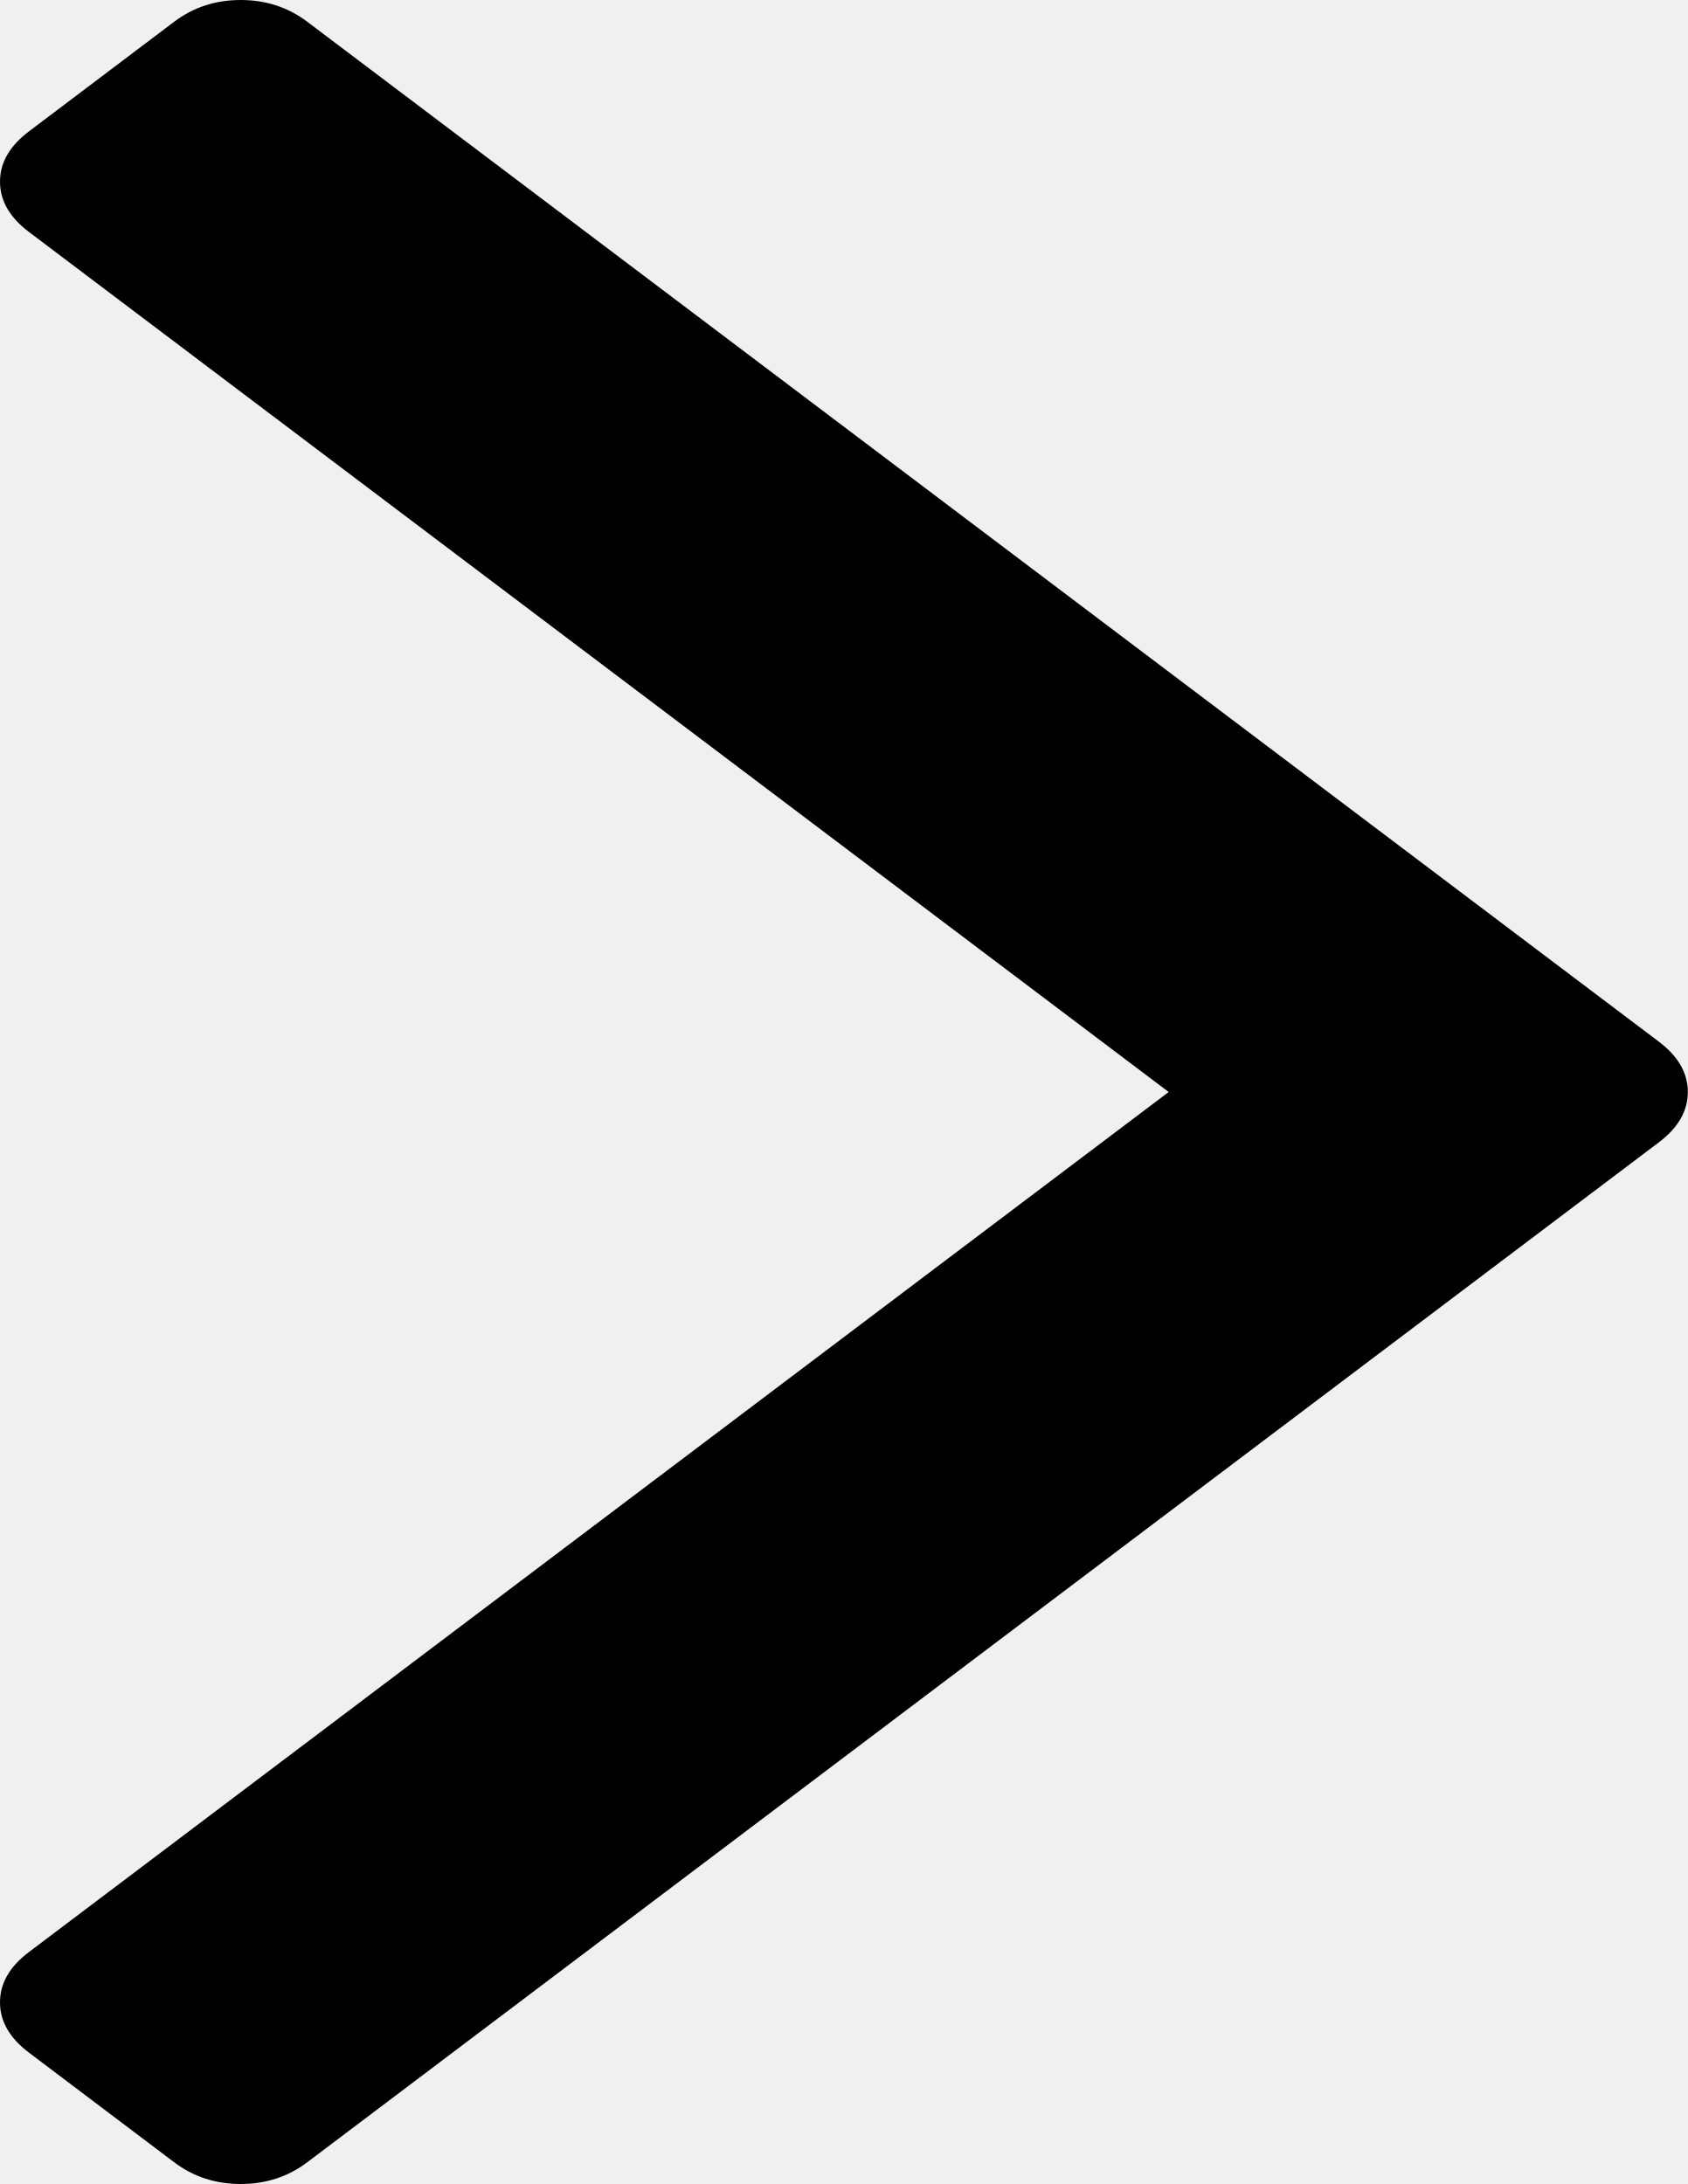
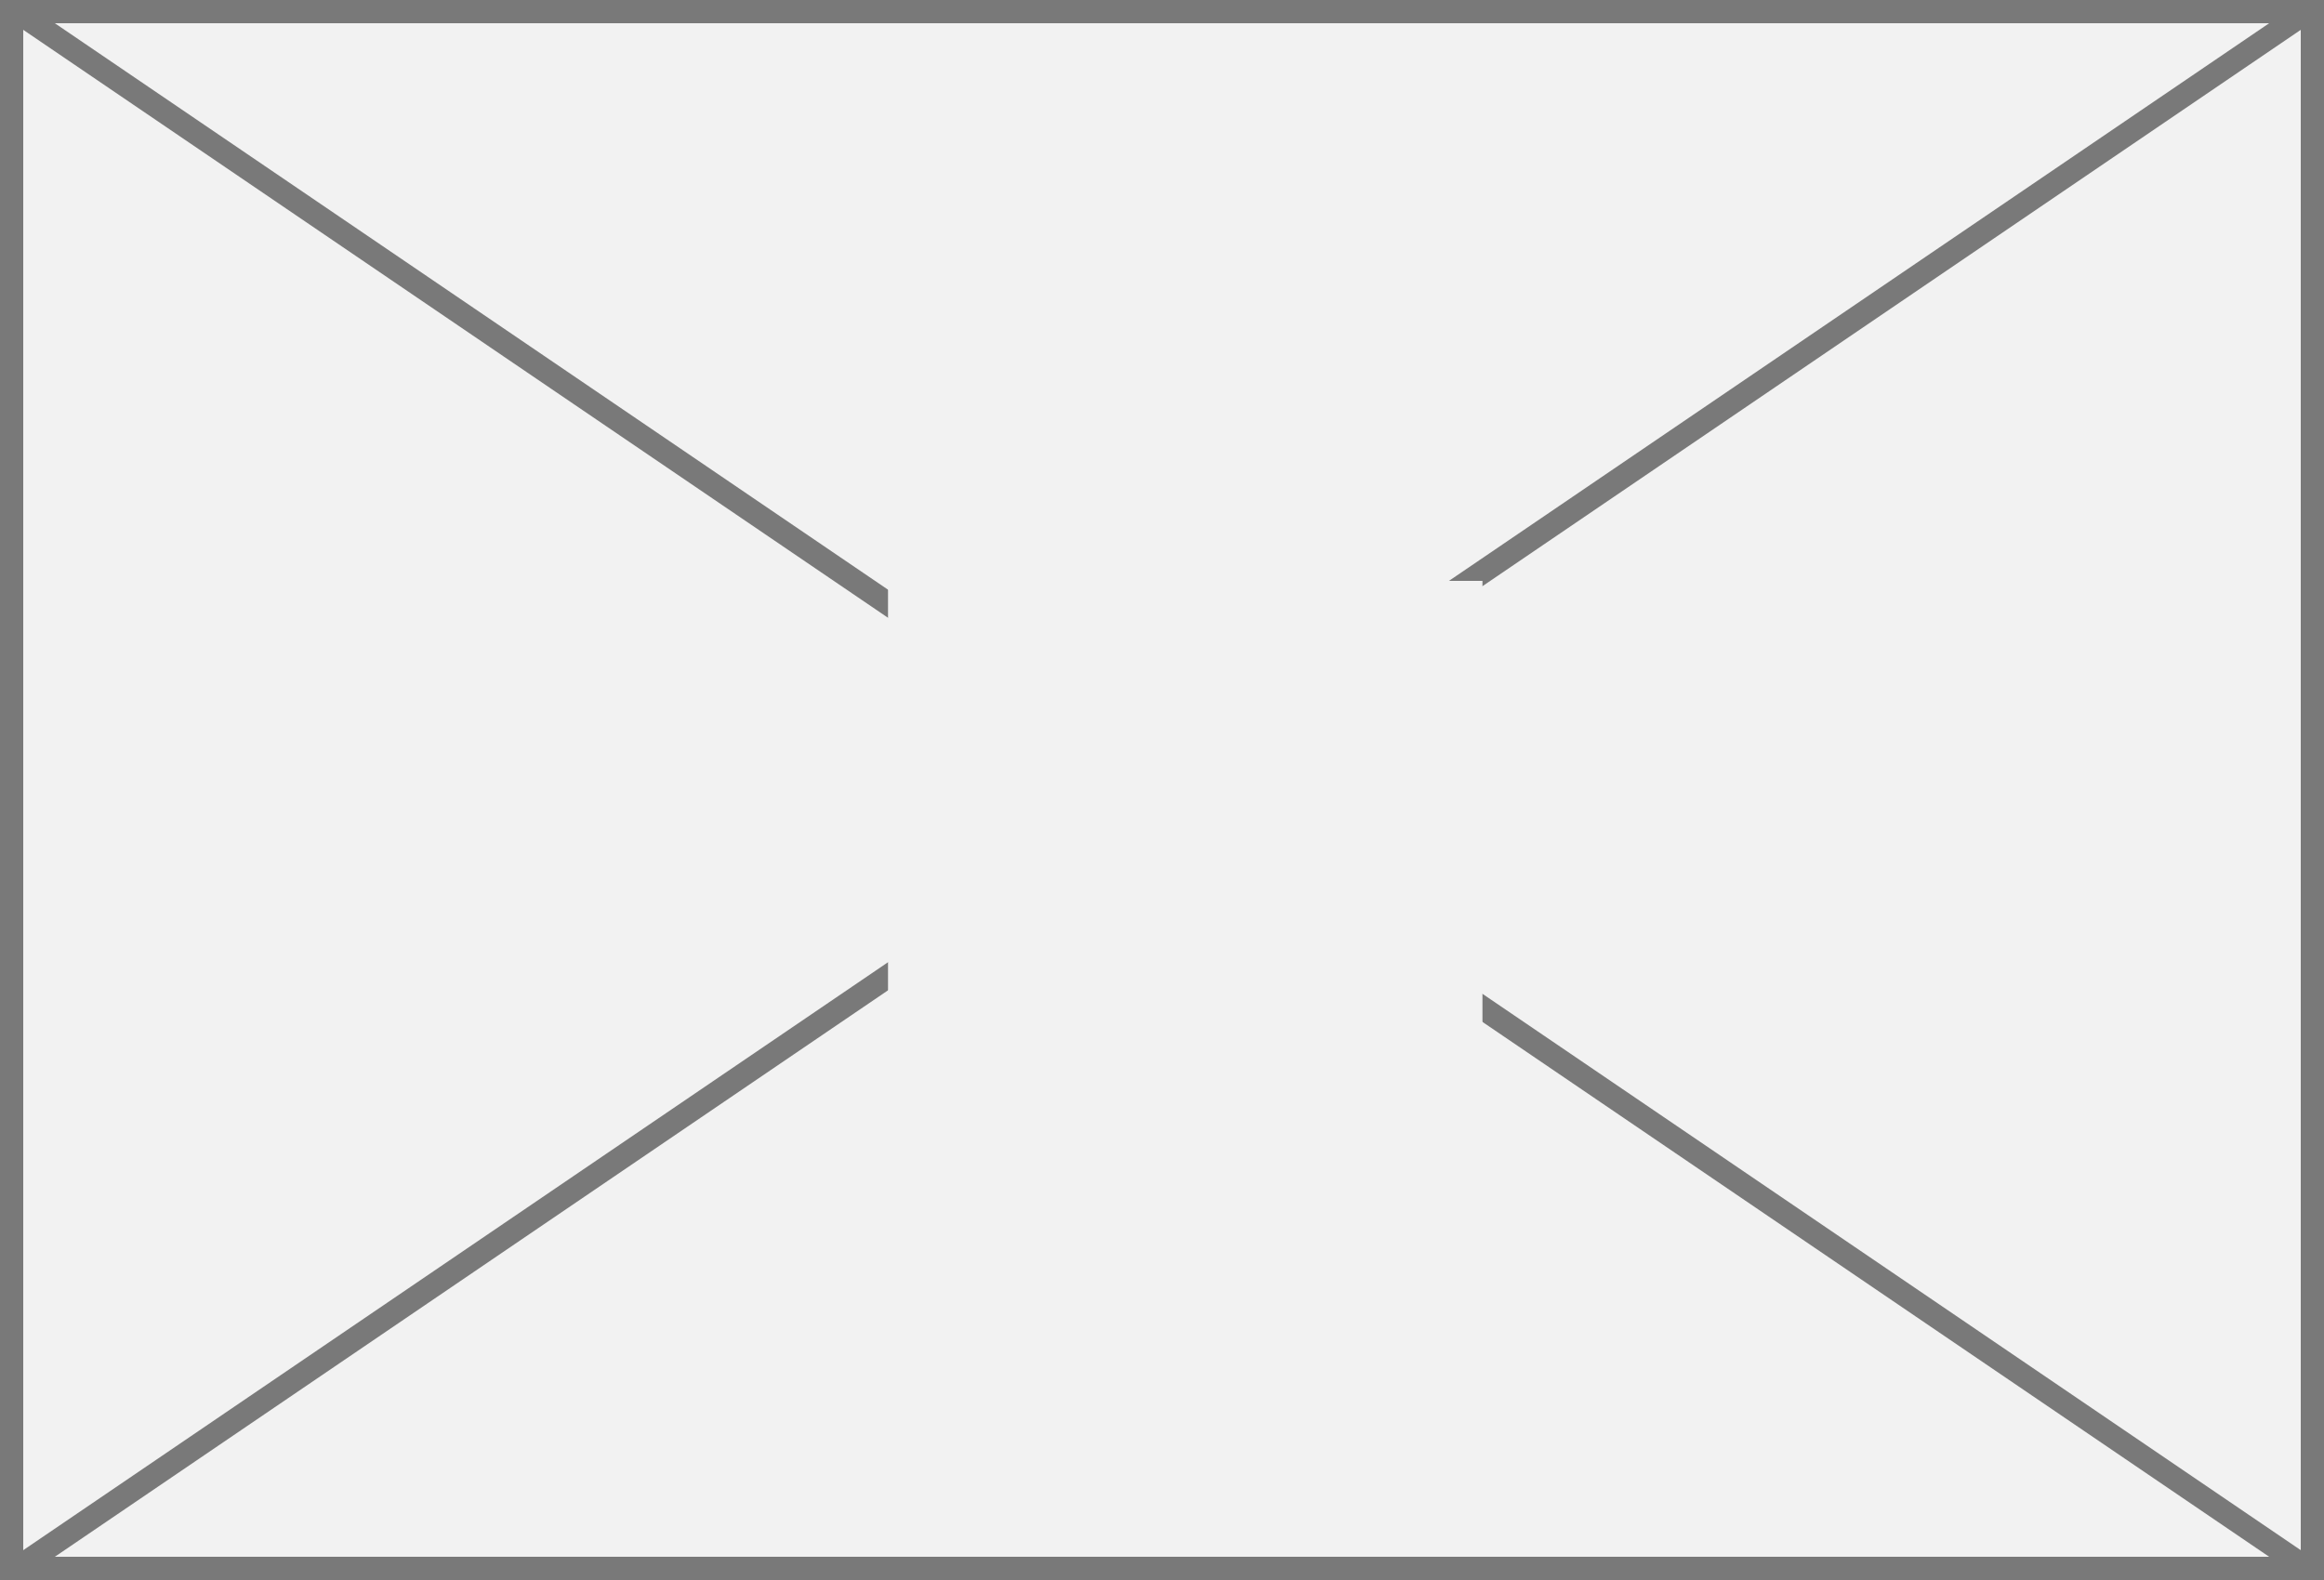
- <svg xmlns="http://www.w3.org/2000/svg" version="1.1" width="17px" height="22px">
-   <g transform="matrix(1 0 0 1 -382 -341 )">
-     <path d="M 16.708 10.493  C 16.903 10.64  17 10.809  17 11  C 17 11.191  16.903 11.36  16.708 11.507  L 3.096 21.78  C 2.901 21.927  2.678 22  2.424 22  C 2.171 22  1.947 21.927  1.753 21.78  L 0.292 20.677  C 0.097 20.53  0 20.361  0 20.17  C 0 19.979  0.097 19.81  0.292 19.663  L 11.771 11  L 0.292 2.337  C 0.097 2.19  0 2.021  0 1.83  C 0 1.639  0.097 1.47  0.292 1.323  L 1.753 0.22  C 1.947 0.073  2.171 0  2.424 0  C 2.678 0  2.901 0.073  3.096 0.22  L 16.708 10.493  Z " fill-rule="nonzero" fill="#000000" stroke="none" transform="matrix(1 0 0 1 382 341 )" />
+ <svg xmlns="http://www.w3.org/2000/svg" version="1.1" width="100px" height="68px">
+   <defs>
+     <mask fill="white" id="clip355">
+       <path d="M 194.211 176  L 219.789 176  L 219.789 195  L 194.211 195  Z M 156 151  L 256 151  L 256 219  L 156 219  Z " fill-rule="evenodd" />
+     </mask>
+   </defs>
+   <g transform="matrix(1 0 0 1 -156 -151 )">
+     <path d="M 156.5 151.5  L 255.5 151.5  L 255.5 218.5  L 156.5 218.5  L 156.5 151.5  Z " fill-rule="nonzero" fill="#f2f2f2" stroke="none" />
+     <path d="M 156.5 151.5  L 255.5 151.5  L 255.5 218.5  L 156.5 218.5  L 156.5 151.5  Z " stroke-width="1" stroke="#797979" fill="none" />
+     <path d="M 156.608 151.413  L 255.392 218.587  M 255.392 151.413  L 156.608 218.587  " stroke-width="1" stroke="#797979" fill="none" mask="url(#clip355)" />
  </g>
</svg>
